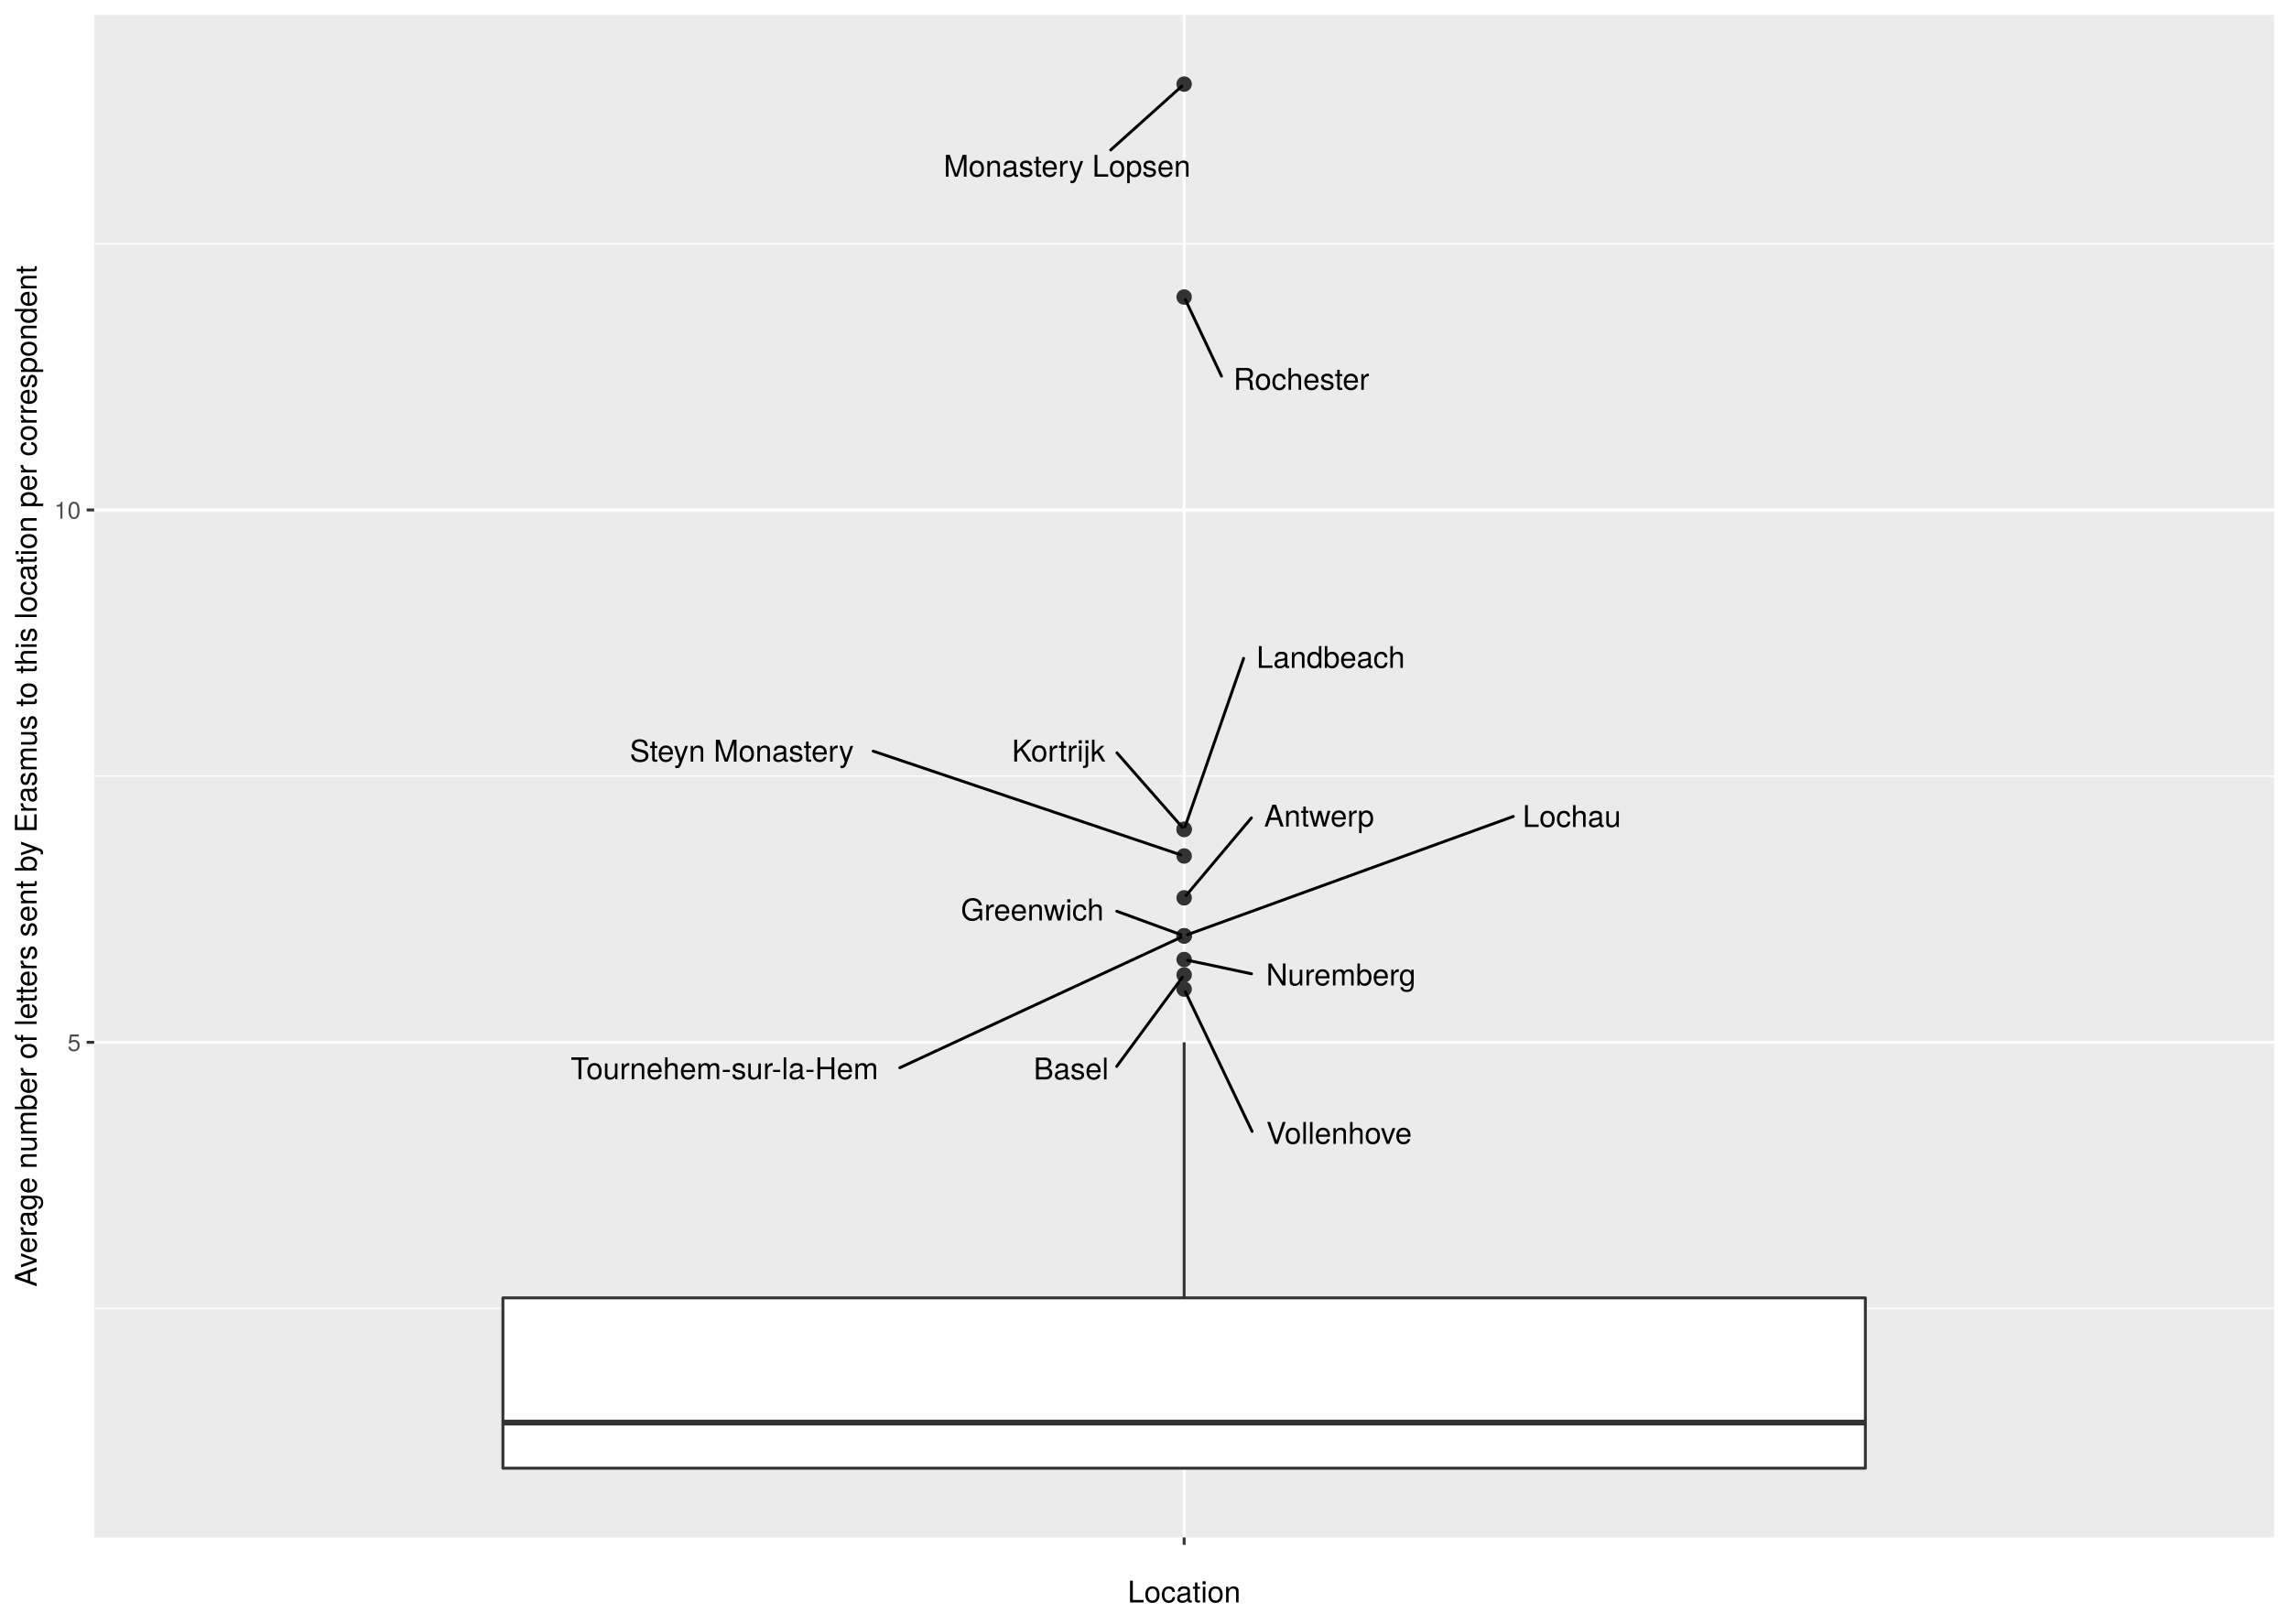
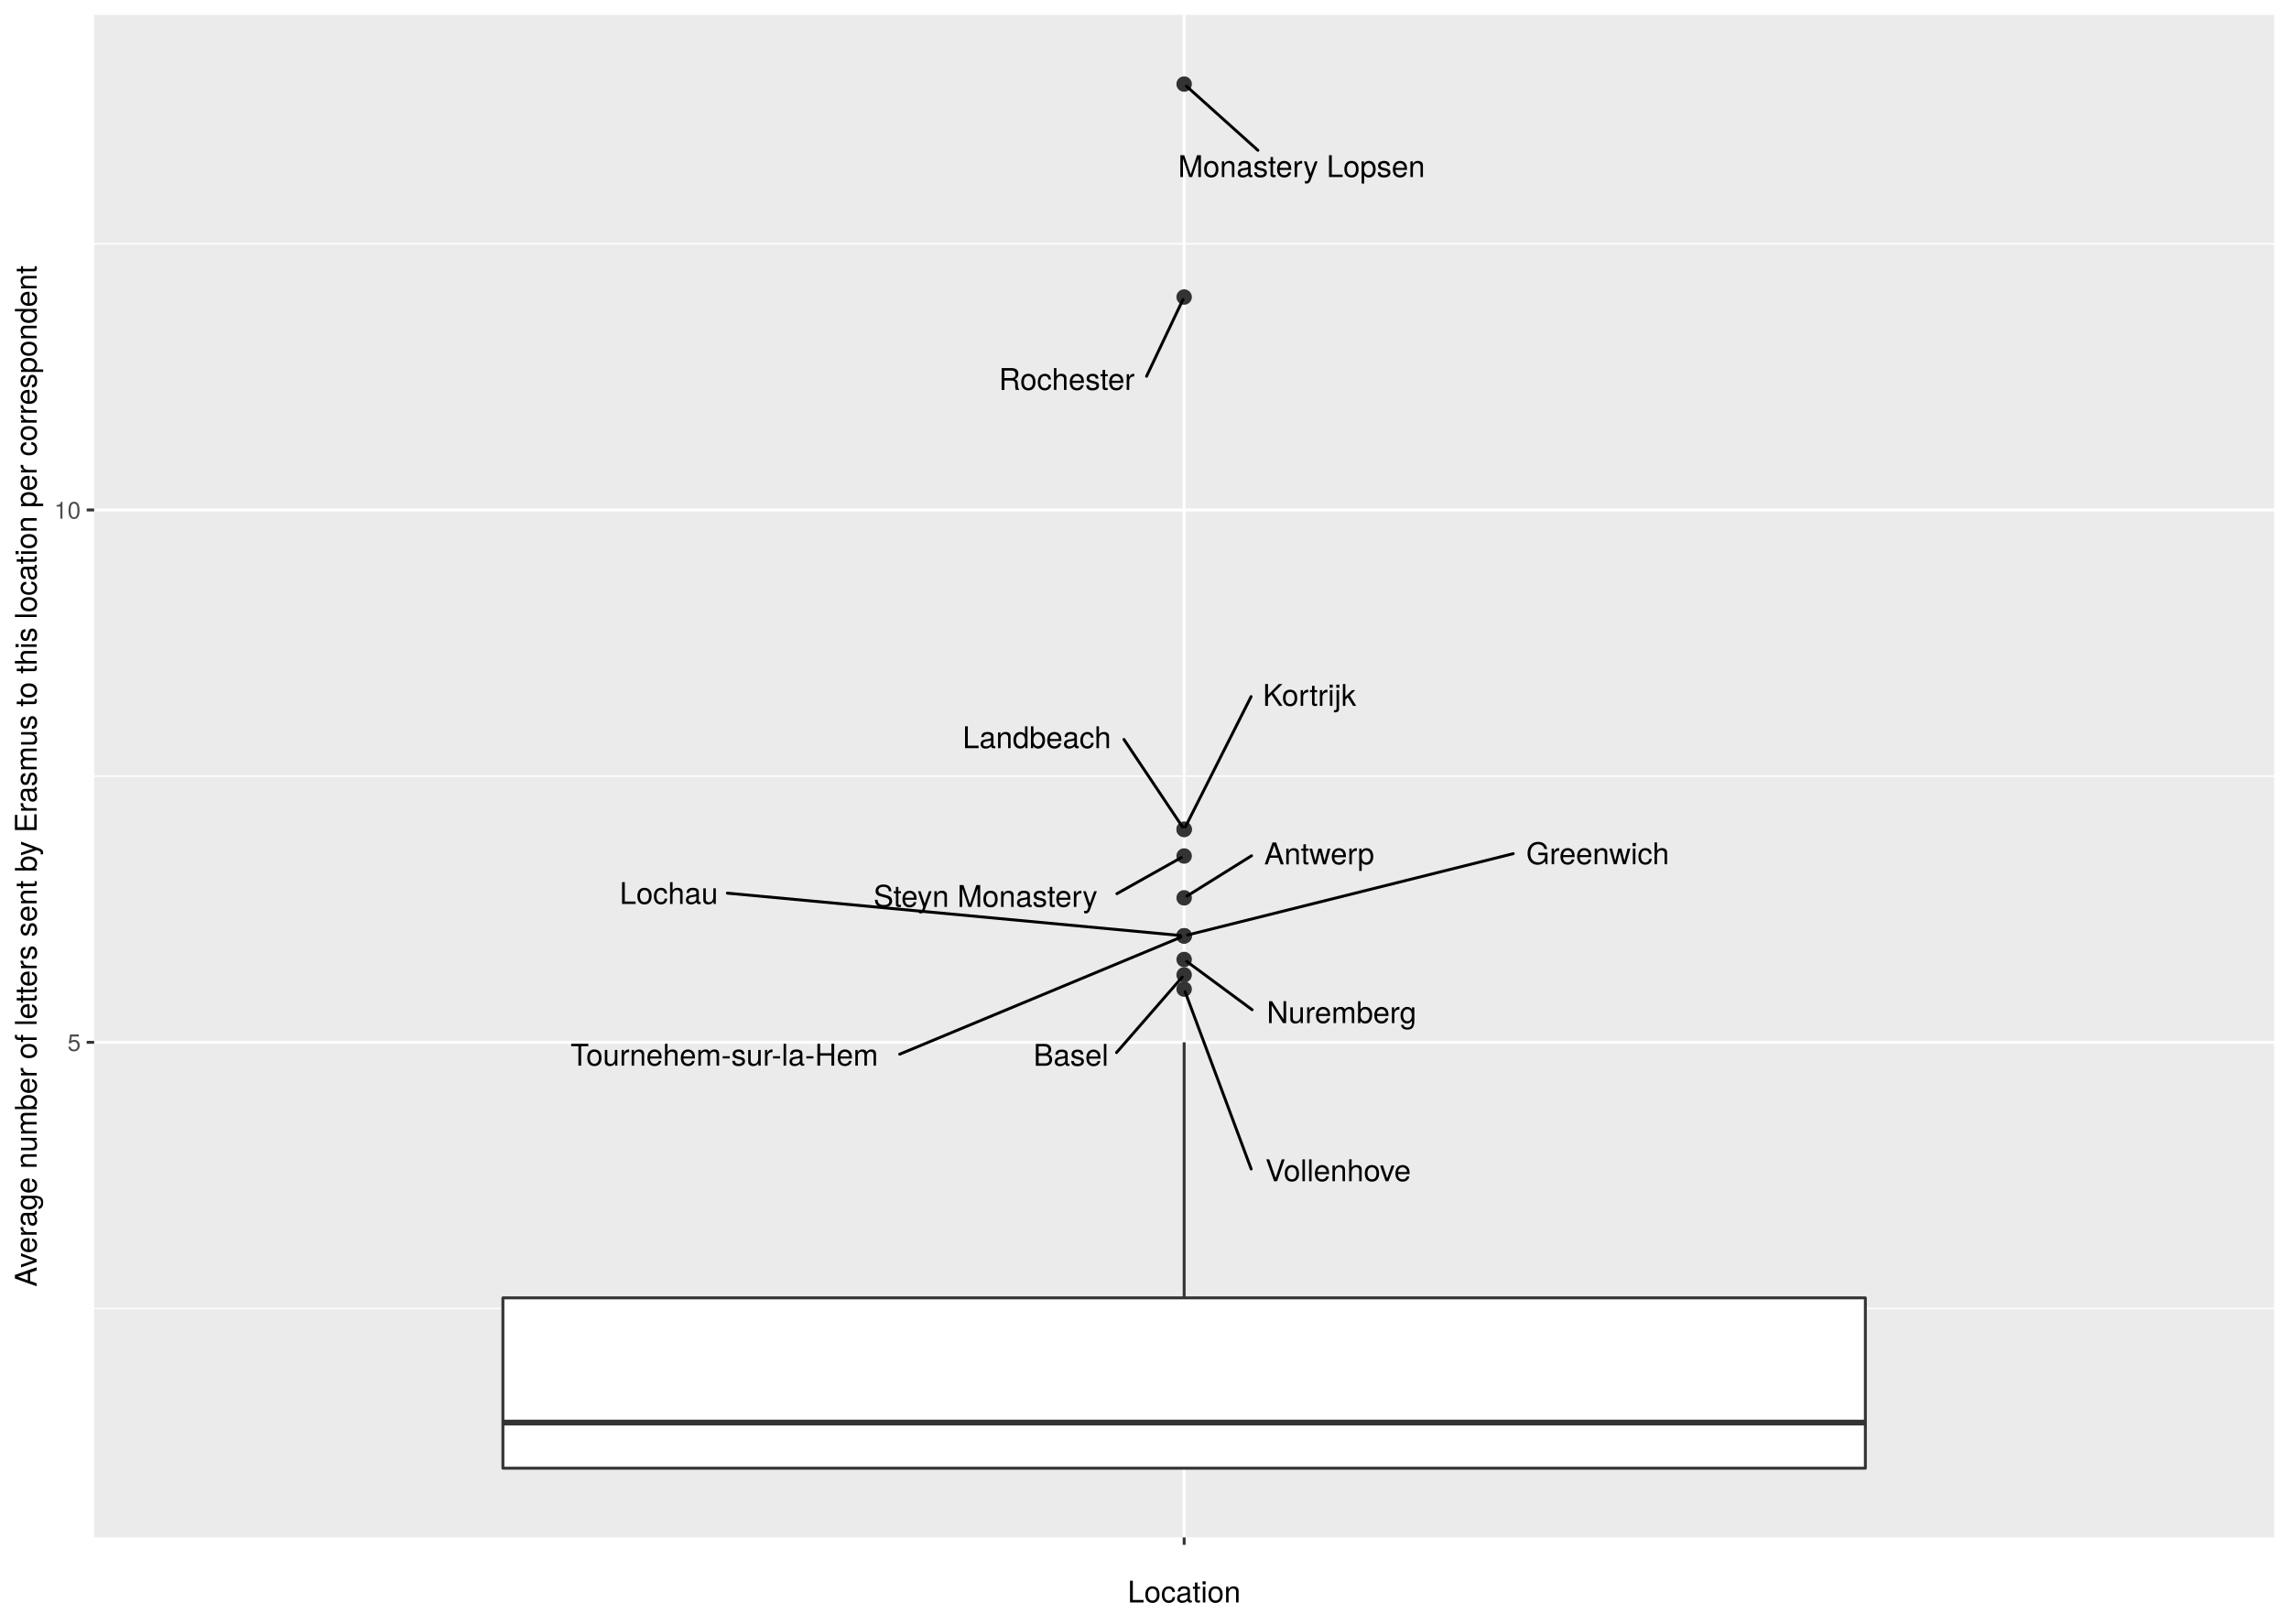
<svg xmlns="http://www.w3.org/2000/svg" class="svglite" width="842.40pt" height="597.60pt" viewBox="0 0 842.40 597.60">
  <defs>
    <style type="text/css">
    .svglite line, .svglite polyline, .svglite polygon, .svglite path, .svglite rect, .svglite circle {
      fill: none;
      stroke: #000000;
      stroke-linecap: round;
      stroke-linejoin: round;
      stroke-miterlimit: 10.00;
    }
    .svglite text {
      white-space: pre;
    }
  </style>
  </defs>
  <rect width="100%" height="100%" style="stroke: none; fill: #FFFFFF;" />
  <defs>
    <clipPath id="cpMC4wMHw4NDIuNDB8MC4wMHw1OTcuNjA=">
      <rect x="0.00" y="0.00" width="842.40" height="597.60" />
    </clipPath>
  </defs>
  <g clip-path="url(#cpMC4wMHw4NDIuNDB8MC4wMHw1OTcuNjA=)">
    <rect x="0" y="-0" width="842.40" height="597.60" style="stroke-width: 1.07; stroke: #FFFFFF; fill: #FFFFFF;" />
  </g>
  <defs>
    <clipPath id="cpMzQuNjV8ODM2LjkyfDUuNDh8NTY1Ljg5">
      <rect x="34.65" y="5.48" width="802.27" height="560.42" />
    </clipPath>
  </defs>
  <g clip-path="url(#cpMzQuNjV8ODM2LjkyfDUuNDh8NTY1Ljg5)">
    <rect x="34.65" y="5.48" width="802.27" height="560.42" style="stroke-width: 1.07; stroke: none; fill: #EBEBEB;" />
    <polyline points="34.65,481.64 836.92,481.64 " style="stroke-width: 0.53; stroke: #FFFFFF; stroke-linecap: butt;" />
    <polyline points="34.65,285.69 836.92,285.69 " style="stroke-width: 0.53; stroke: #FFFFFF; stroke-linecap: butt;" />
    <polyline points="34.65,89.74 836.92,89.74 " style="stroke-width: 0.53; stroke: #FFFFFF; stroke-linecap: butt;" />
    <polyline points="34.65,383.66 836.92,383.66 " style="stroke-width: 1.07; stroke: #FFFFFF; stroke-linecap: butt;" />
    <polyline points="34.65,187.71 836.92,187.71 " style="stroke-width: 1.07; stroke: #FFFFFF; stroke-linecap: butt;" />
    <polyline points="435.79,565.89 435.79,5.48 " style="stroke-width: 1.07; stroke: #FFFFFF; stroke-linecap: butt;" />
    <circle cx="435.79" cy="358.84" r="2.49" style="stroke-width: 0.71; stroke: #333333; fill: #333333;" />
    <circle cx="435.79" cy="330.48" r="2.49" style="stroke-width: 0.71; stroke: #333333; fill: #333333;" />
    <circle cx="435.79" cy="353.18" r="2.49" style="stroke-width: 0.71; stroke: #333333; fill: #333333;" />
    <circle cx="435.79" cy="344.47" r="2.49" style="stroke-width: 0.71; stroke: #333333; fill: #333333;" />
    <circle cx="435.79" cy="315.08" r="2.49" style="stroke-width: 0.71; stroke: #333333; fill: #333333;" />
    <circle cx="435.79" cy="344.47" r="2.49" style="stroke-width: 0.71; stroke: #333333; fill: #333333;" />
    <circle cx="435.79" cy="344.47" r="2.49" style="stroke-width: 0.71; stroke: #333333; fill: #333333;" />
    <circle cx="435.79" cy="364.07" r="2.49" style="stroke-width: 0.71; stroke: #333333; fill: #333333;" />
    <circle cx="435.79" cy="305.28" r="2.49" style="stroke-width: 0.71; stroke: #333333; fill: #333333;" />
    <circle cx="435.79" cy="305.28" r="2.49" style="stroke-width: 0.71; stroke: #333333; fill: #333333;" />
    <circle cx="435.79" cy="30.95" r="2.49" style="stroke-width: 0.71; stroke: #333333; fill: #333333;" />
    <circle cx="435.79" cy="109.33" r="2.49" style="stroke-width: 0.71; stroke: #333333; fill: #333333;" />
    <line x1="435.79" y1="477.72" x2="435.79" y2="383.66" style="stroke-width: 1.07; stroke: #333333; stroke-linecap: butt;" />
    <line x1="435.79" y1="540.42" x2="435.79" y2="540.42" style="stroke-width: 1.07; stroke: #333333; stroke-linecap: butt;" />
    <polygon points="185.08,477.72 185.08,540.42 686.49,540.42 686.49,477.72 185.08,477.72 " style="stroke-width: 1.07; stroke: #333333; fill: #FFFFFF;" />
    <line x1="185.08" y1="523.62" x2="686.49" y2="523.62" style="stroke-width: 2.13; stroke: #333333; stroke-linecap: butt;" />
-     <line x1="410.97" y1="392.53" x2="435.15" y2="359.70" style="stroke-width: 1.07;" />
-     <line x1="460.55" y1="301.04" x2="436.48" y2="329.65" style="stroke-width: 1.07;" />
-     <line x1="460.59" y1="358.44" x2="437.10" y2="353.46" style="stroke-width: 1.07;" />
-     <line x1="411.00" y1="335.41" x2="434.56" y2="344.03" style="stroke-width: 1.07;" />
-     <line x1="321.35" y1="276.48" x2="434.54" y2="314.66" style="stroke-width: 1.07;" />
-     <line x1="331.14" y1="393.02" x2="434.64" y2="345.00" style="stroke-width: 1.07;" />
-     <line x1="556.91" y1="300.52" x2="437.01" y2="344.03" style="stroke-width: 1.07;" />
-     <line x1="460.79" y1="416.43" x2="436.22" y2="364.98" style="stroke-width: 1.07;" />
-     <line x1="411.06" y1="277.11" x2="435.07" y2="304.46" style="stroke-width: 1.07;" />
-     <line x1="457.68" y1="242.33" x2="436.11" y2="304.35" style="stroke-width: 1.07;" />
-     <line x1="408.76" y1="55.20" x2="434.94" y2="31.71" style="stroke-width: 1.07;" />
-     <line x1="449.54" y1="138.45" x2="436.22" y2="110.25" style="stroke-width: 1.07;" />
-     <text x="394.20" y="397.32" text-anchor="middle" style="font-size: 11.04px; font-family: &quot;TeX Gyre Heros&quot;;" textLength="29.93px" lengthAdjust="spacingAndGlyphs">Basel</text>
-     <text x="485.46" y="304.24" text-anchor="middle" style="font-size: 11.04px; font-family: &quot;TeX Gyre Heros&quot;;" textLength="46.21px" lengthAdjust="spacingAndGlyphs">Antwerp</text>
-     <text x="493.48" y="362.72" text-anchor="middle" style="font-size: 11.04px; font-family: &quot;TeX Gyre Heros&quot;;" textLength="62.19px" lengthAdjust="spacingAndGlyphs">Nuremberg</text>
-     <text x="379.92" y="338.81" text-anchor="middle" style="font-size: 11.04px; font-family: &quot;TeX Gyre Heros&quot;;" textLength="58.55px" lengthAdjust="spacingAndGlyphs">Greenwich</text>
-     <text x="273.00" y="280.34" text-anchor="middle" style="font-size: 11.04px; font-family: &quot;TeX Gyre Heros&quot;;" textLength="93.09px" lengthAdjust="spacingAndGlyphs">Steyn Monastery</text>
-     <text x="266.63" y="397.24" text-anchor="middle" style="font-size: 11.04px; font-family: &quot;TeX Gyre Heros&quot;;" textLength="125.42px" lengthAdjust="spacingAndGlyphs">Tournehem-sur-la-Hem</text>
-     <text x="578.47" y="304.39" text-anchor="middle" style="font-size: 11.04px; font-family: &quot;TeX Gyre Heros&quot;;" textLength="39.51px" lengthAdjust="spacingAndGlyphs">Lochau</text>
-     <text x="492.80" y="421.03" text-anchor="middle" style="font-size: 11.04px; font-family: &quot;TeX Gyre Heros&quot;;" textLength="60.41px" lengthAdjust="spacingAndGlyphs">Vollenhove</text>
-     <text x="389.58" y="280.30" text-anchor="middle" style="font-size: 11.04px; font-family: &quot;TeX Gyre Heros&quot;;" textLength="39.36px" lengthAdjust="spacingAndGlyphs">Kortrijk</text>
-     <text x="489.73" y="245.85" text-anchor="middle" style="font-size: 11.04px; font-family: &quot;TeX Gyre Heros&quot;;" textLength="60.50px" lengthAdjust="spacingAndGlyphs">Landbeach</text>
-     <text x="392.72" y="65.04" text-anchor="middle" style="font-size: 11.04px; font-family: &quot;TeX Gyre Heros&quot;;" textLength="100.68px" lengthAdjust="spacingAndGlyphs">Monastery Lopsen</text>
-     <text x="478.92" y="143.48" text-anchor="middle" style="font-size: 11.04px; font-family: &quot;TeX Gyre Heros&quot;;" textLength="55.15px" lengthAdjust="spacingAndGlyphs">Rochester</text>
+     <line x1="410.90" y1="387.44" x2="435.07" y2="359.67" style="stroke-width: 1.07;" />
+     <line x1="460.60" y1="314.99" x2="436.81" y2="329.84" style="stroke-width: 1.07;" />
+     <line x1="460.81" y1="371.67" x2="436.73" y2="353.88" style="stroke-width: 1.07;" />
+     <line x1="556.90" y1="314.22" x2="437.08" y2="344.15" style="stroke-width: 1.07;" />
+     <line x1="411.04" y1="328.95" x2="434.71" y2="315.68" style="stroke-width: 1.07;" />
+     <line x1="331.10" y1="388.03" x2="434.60" y2="344.96" style="stroke-width: 1.07;" />
+     <line x1="267.69" y1="328.75" x2="434.42" y2="344.34" style="stroke-width: 1.07;" />
+     <line x1="460.46" y1="430.29" x2="436.13" y2="365.00" style="stroke-width: 1.07;" />
+     <line x1="460.43" y1="256.40" x2="436.24" y2="304.37" style="stroke-width: 1.07;" />
+     <line x1="413.63" y1="272.17" x2="435.20" y2="304.41" style="stroke-width: 1.07;" />
+     <line x1="462.94" y1="55.33" x2="436.63" y2="31.71" style="stroke-width: 1.07;" />
+     <line x1="421.96" y1="138.50" x2="435.35" y2="110.25" style="stroke-width: 1.07;" />
+     <text x="394.14" y="392.29" text-anchor="middle" style="font-size: 11.04px; font-family: &quot;TeX Gyre Heros&quot;;" textLength="29.93px" lengthAdjust="spacingAndGlyphs">Basel</text>
+     <text x="485.50" y="318.15" text-anchor="middle" style="font-size: 11.04px; font-family: &quot;TeX Gyre Heros&quot;;" textLength="46.21px" lengthAdjust="spacingAndGlyphs">Antwerp</text>
+     <text x="493.71" y="376.58" text-anchor="middle" style="font-size: 11.04px; font-family: &quot;TeX Gyre Heros&quot;;" textLength="62.19px" lengthAdjust="spacingAndGlyphs">Nuremberg</text>
+     <text x="587.98" y="318.12" text-anchor="middle" style="font-size: 11.04px; font-family: &quot;TeX Gyre Heros&quot;;" textLength="58.55px" lengthAdjust="spacingAndGlyphs">Greenwich</text>
+     <text x="362.69" y="333.81" text-anchor="middle" style="font-size: 11.04px; font-family: &quot;TeX Gyre Heros&quot;;" textLength="93.09px" lengthAdjust="spacingAndGlyphs">Steyn Monastery</text>
+     <text x="266.59" y="392.24" text-anchor="middle" style="font-size: 11.04px; font-family: &quot;TeX Gyre Heros&quot;;" textLength="125.42px" lengthAdjust="spacingAndGlyphs">Tournehem-sur-la-Hem</text>
+     <text x="246.14" y="332.74" text-anchor="middle" style="font-size: 11.04px; font-family: &quot;TeX Gyre Heros&quot;;" textLength="39.51px" lengthAdjust="spacingAndGlyphs">Lochau</text>
+     <text x="492.46" y="434.78" text-anchor="middle" style="font-size: 11.04px; font-family: &quot;TeX Gyre Heros&quot;;" textLength="60.41px" lengthAdjust="spacingAndGlyphs">Vollenhove</text>
+     <text x="481.91" y="259.81" text-anchor="middle" style="font-size: 11.04px; font-family: &quot;TeX Gyre Heros&quot;;" textLength="39.36px" lengthAdjust="spacingAndGlyphs">Kortrijk</text>
+     <text x="381.58" y="275.38" text-anchor="middle" style="font-size: 11.04px; font-family: &quot;TeX Gyre Heros&quot;;" textLength="60.50px" lengthAdjust="spacingAndGlyphs">Landbeach</text>
+     <text x="479.00" y="65.17" text-anchor="middle" style="font-size: 11.04px; font-family: &quot;TeX Gyre Heros&quot;;" textLength="100.68px" lengthAdjust="spacingAndGlyphs">Monastery Lopsen</text>
+     <text x="392.58" y="143.53" text-anchor="middle" style="font-size: 11.04px; font-family: &quot;TeX Gyre Heros&quot;;" textLength="55.15px" lengthAdjust="spacingAndGlyphs">Rochester</text>
  </g>
  <g clip-path="url(#cpMC4wMHw4NDIuNDB8MC4wMHw1OTcuNjA=)">
    <text x="29.72" y="386.87" text-anchor="end" style="font-size: 8.80px;fill: #4D4D4D; font-family: &quot;TeX Gyre Heros&quot;;" textLength="5.59px" lengthAdjust="spacingAndGlyphs">5</text>
    <text x="29.72" y="190.92" text-anchor="end" style="font-size: 8.80px;fill: #4D4D4D; font-family: &quot;TeX Gyre Heros&quot;;" textLength="11.19px" lengthAdjust="spacingAndGlyphs">10</text>
    <polyline points="31.91,383.66 34.65,383.66 " style="stroke-width: 1.07; stroke: #333333; stroke-linecap: butt;" />
    <polyline points="31.91,187.71 34.65,187.71 " style="stroke-width: 1.07; stroke: #333333; stroke-linecap: butt;" />
    <polyline points="435.79,568.63 435.79,565.89 " style="stroke-width: 1.07; stroke: #333333; stroke-linecap: butt;" />
    <text x="435.79" y="577.24" text-anchor="middle" style="font-size: 8.80px;fill: #4D4D4D; font-family: &quot;TeX Gyre Heros&quot;;" textLength="2.79px" lengthAdjust="spacingAndGlyphs"> </text>
    <text x="435.79" y="589.83" text-anchor="middle" style="font-size: 11.00px; font-family: &quot;TeX Gyre Heros&quot;;" textLength="46.53px" lengthAdjust="spacingAndGlyphs">Location</text>
    <text transform="translate(13.50,285.69) rotate(-90)" text-anchor="middle" style="font-size: 11.00px; font-family: &quot;TeX Gyre Heros&quot;;" textLength="429.94px" lengthAdjust="spacingAndGlyphs">Average number of letters sent by Erasmus to this location per correspondent</text>
  </g>
</svg>
